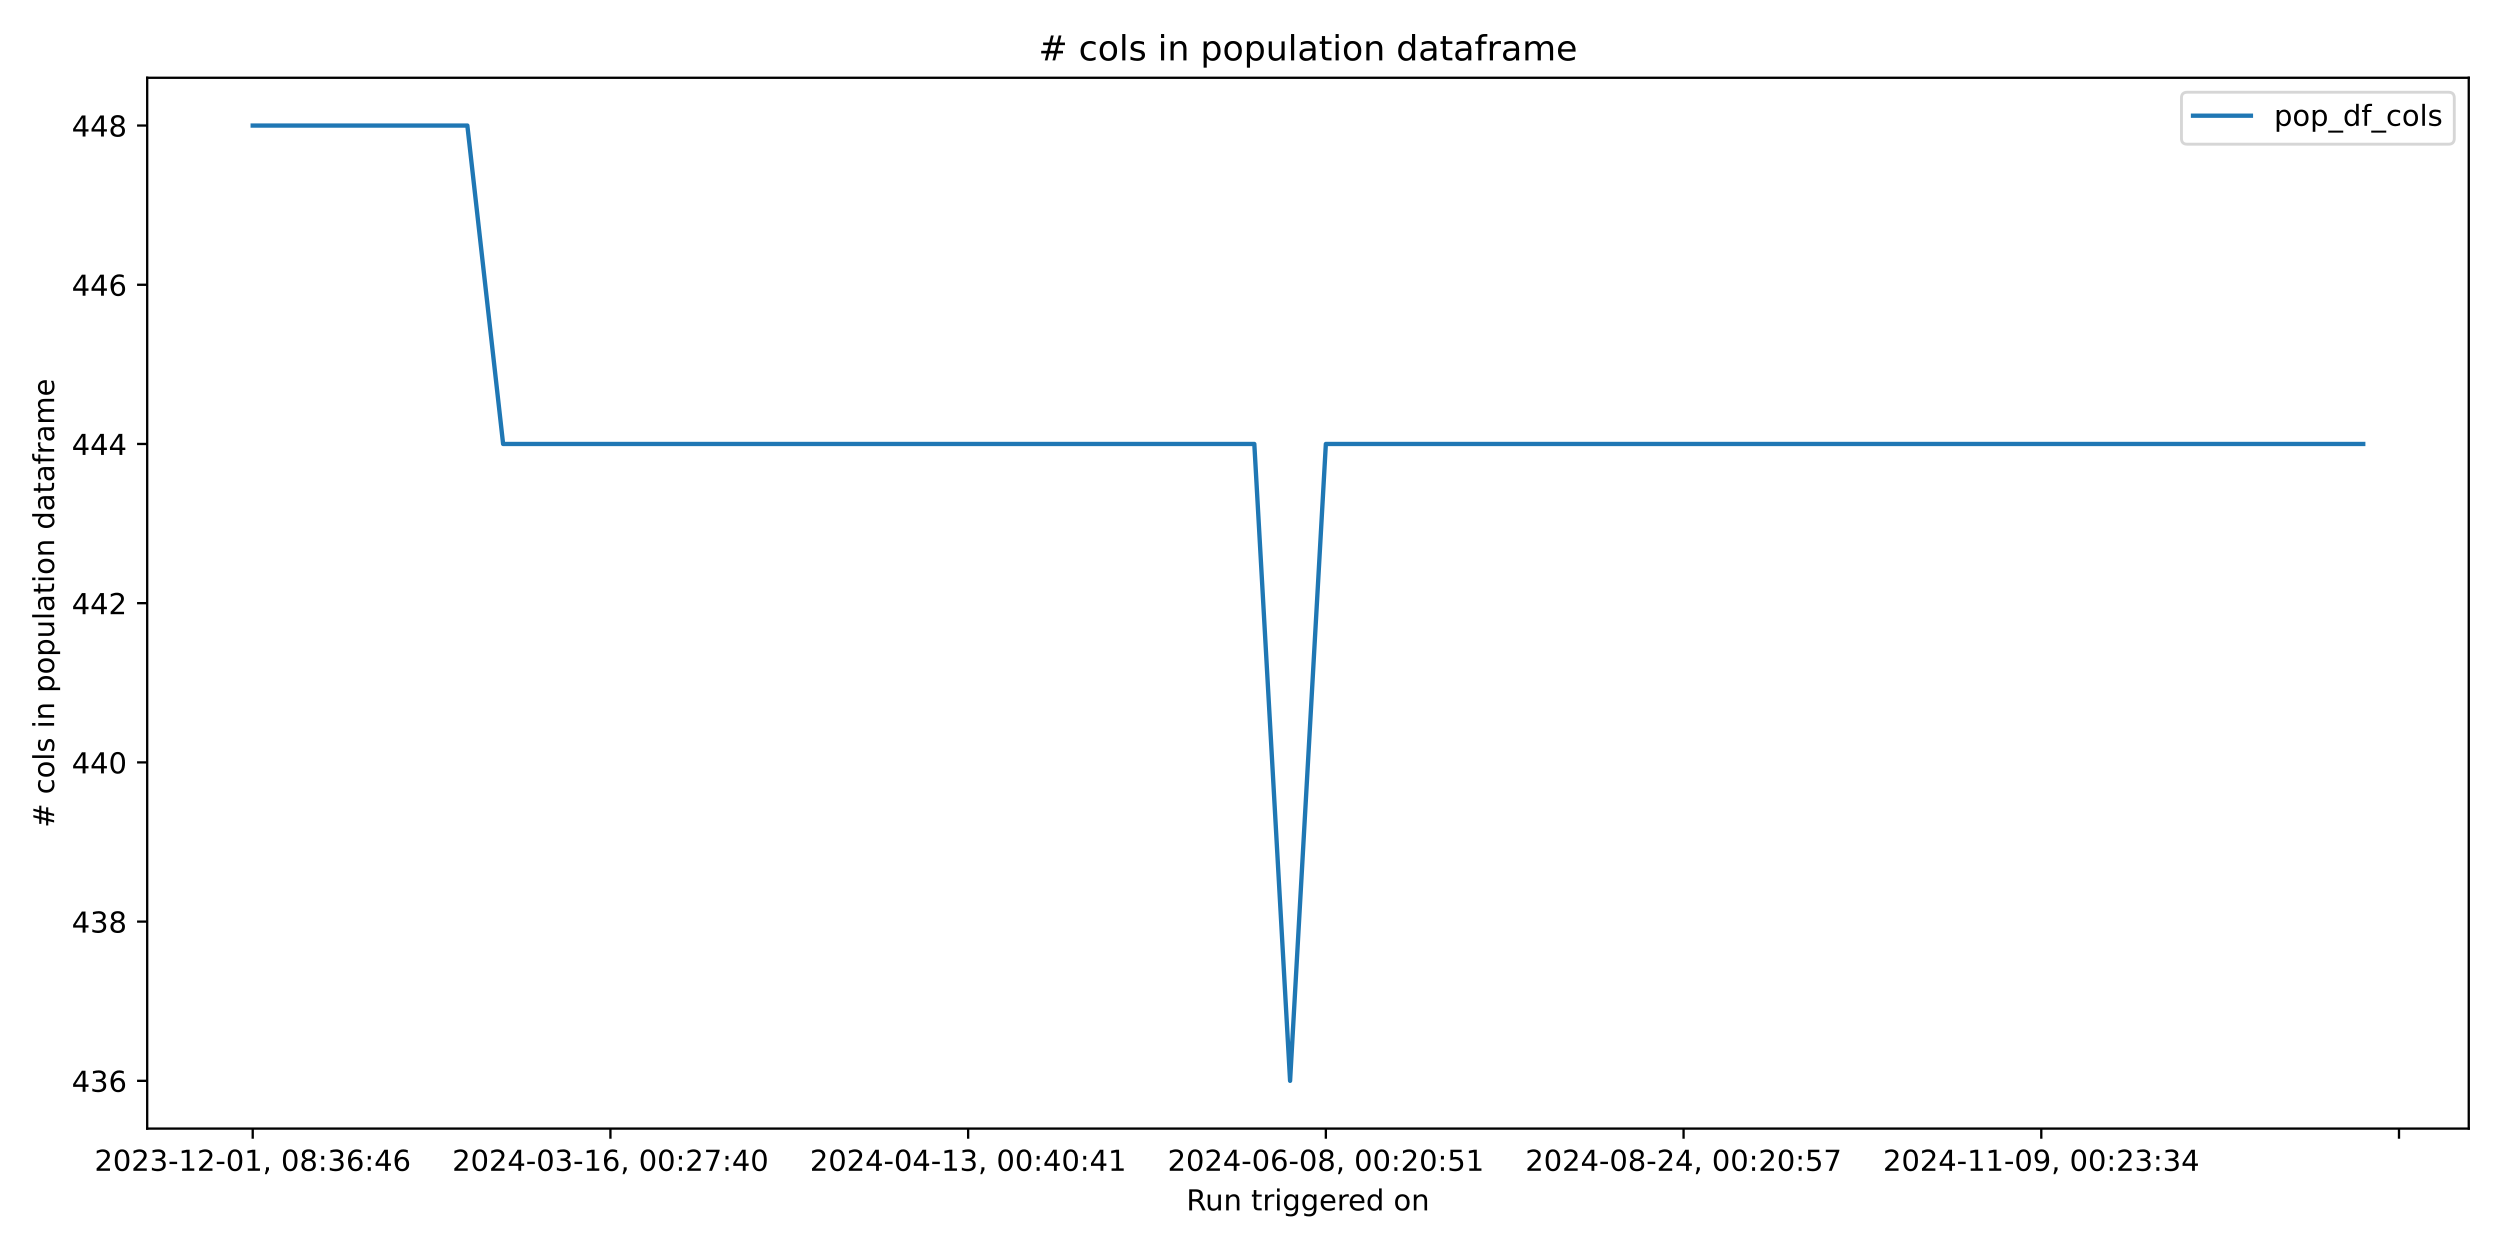
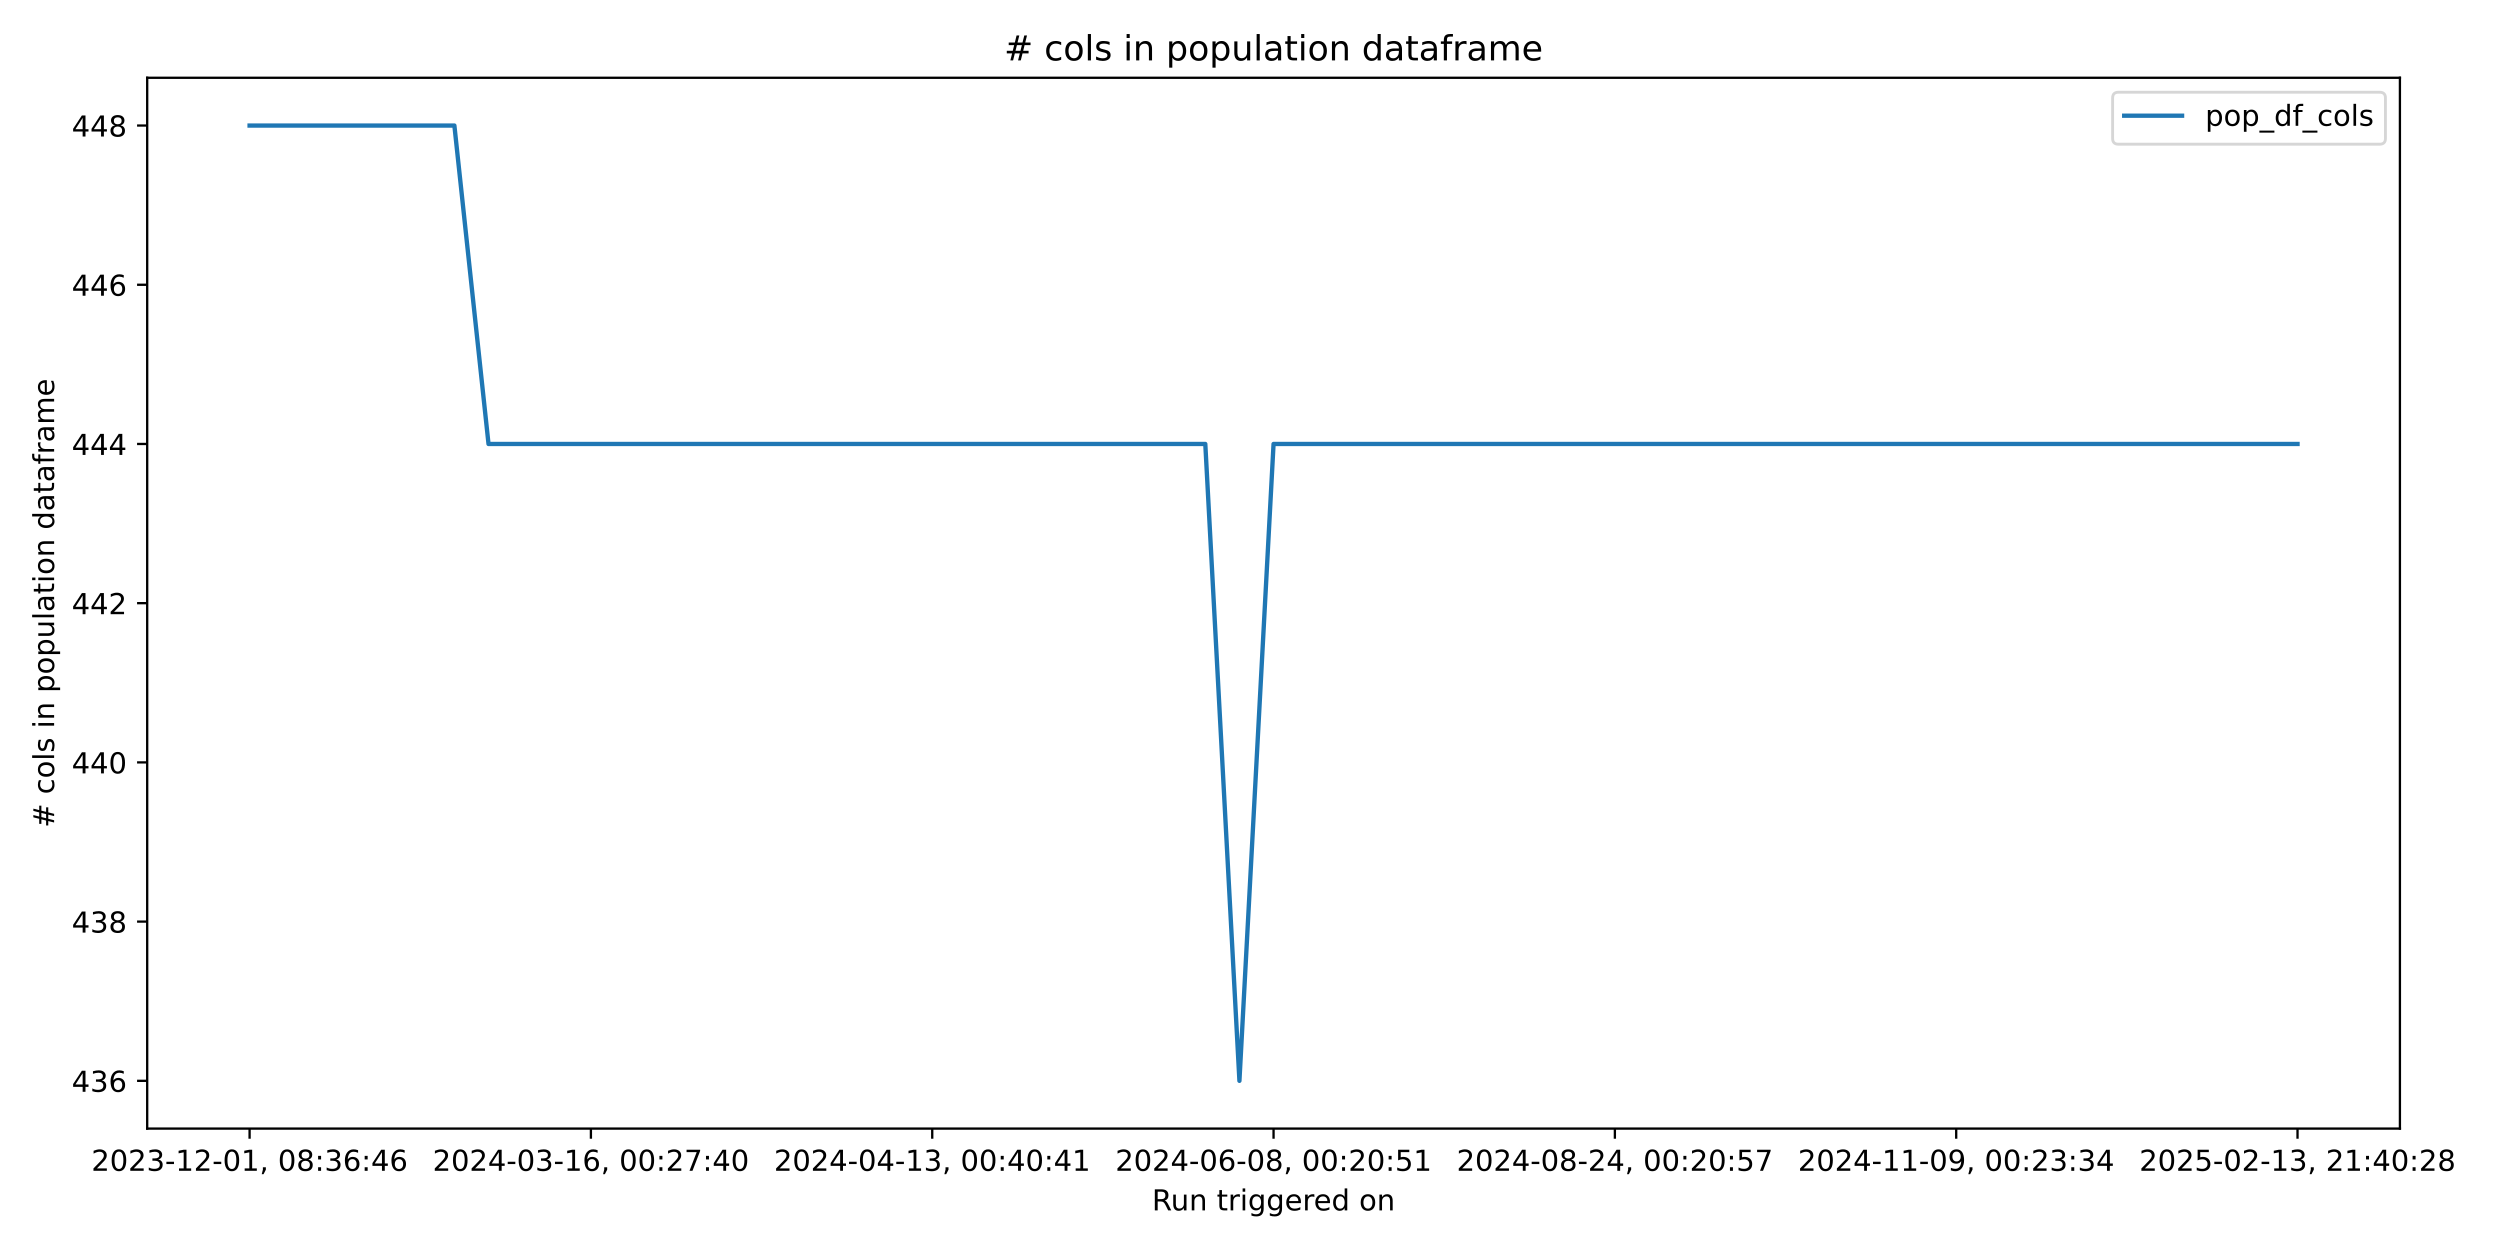
<svg xmlns="http://www.w3.org/2000/svg" xmlns:xlink="http://www.w3.org/1999/xlink" width="864pt" height="432pt" viewBox="0 0 864 432" version="1.1">
  <defs>
    <style type="text/css">*{stroke-linejoin: round; stroke-linecap: butt}</style>
  </defs>
  <g id="figure_1">
    <g id="patch_1">
      <path d="M 0 432  L 864 432  L 864 0  L 0 0  z " style="fill: #ffffff" />
    </g>
    <g id="axes_1">
      <g id="patch_2">
-         <path d="M 50.87 390.04  L 853.2 390.04  L 853.2 26.88  L 50.87 26.88  z " style="fill: #ffffff" />
+         <path d="M 50.87 390.04  L 829.411 390.04  L 829.411 26.88  L 50.87 26.88  z " style="fill: #ffffff" />
      </g>
      <g id="matplotlib.axis_1">
        <g id="xtick_1">
          <g id="line2d_1">
            <defs>
-               <path id="m4a72b9de7e" d="M 0 0  L 0 3.5  " style="stroke: #000000; stroke-width: 0.8" />
+               <path id="m3a47247a5e" d="M 0 0  L 0 3.5  " style="stroke: #000000; stroke-width: 0.8" />
            </defs>
            <g>
-               <use xlink:href="#m4a72b9de7e" x="87.34" y="390.04" style="stroke: #000000; stroke-width: 0.8" />
+               <use xlink:href="#m3a47247a5e" x="86.258" y="390.04" style="stroke: #000000; stroke-width: 0.8" />
            </g>
          </g>
          <g id="text_1">
-             <g transform="translate(32.64736 404.6384) scale(0.1 -0.1)">
+             <g transform="translate(31.56606 404.6384) scale(0.1 -0.1)">
              <defs>
                <path id="DejaVuSans-32" d="M 1228 531  L 3431 531  L 3431 0  L 469 0  L 469 531  Q 828 903 1448 1529  Q 2069 2156 2228 2338  Q 2531 2678 2651 2914  Q 2772 3150 2772 3378  Q 2772 3750 2511 3984  Q 2250 4219 1831 4219  Q 1534 4219 1204 4116  Q 875 4013 500 3803  L 500 4441  Q 881 4594 1212 4672  Q 1544 4750 1819 4750  Q 2544 4750 2975 4387  Q 3406 4025 3406 3419  Q 3406 3131 3298 2873  Q 3191 2616 2906 2266  Q 2828 2175 2409 1742  Q 1991 1309 1228 531  z " transform="scale(0.015625)" />
                <path id="DejaVuSans-30" d="M 2034 4250  Q 1547 4250 1301 3770  Q 1056 3291 1056 2328  Q 1056 1369 1301 889  Q 1547 409 2034 409  Q 2525 409 2770 889  Q 3016 1369 3016 2328  Q 3016 3291 2770 3770  Q 2525 4250 2034 4250  z M 2034 4750  Q 2819 4750 3233 4129  Q 3647 3509 3647 2328  Q 3647 1150 3233 529  Q 2819 -91 2034 -91  Q 1250 -91 836 529  Q 422 1150 422 2328  Q 422 3509 836 4129  Q 1250 4750 2034 4750  z " transform="scale(0.015625)" />
                <path id="DejaVuSans-33" d="M 2597 2516  Q 3050 2419 3304 2112  Q 3559 1806 3559 1356  Q 3559 666 3084 287  Q 2609 -91 1734 -91  Q 1441 -91 1130 -33  Q 819 25 488 141  L 488 750  Q 750 597 1062 519  Q 1375 441 1716 441  Q 2309 441 2620 675  Q 2931 909 2931 1356  Q 2931 1769 2642 2001  Q 2353 2234 1838 2234  L 1294 2234  L 1294 2753  L 1863 2753  Q 2328 2753 2575 2939  Q 2822 3125 2822 3475  Q 2822 3834 2567 4026  Q 2313 4219 1838 4219  Q 1578 4219 1281 4162  Q 984 4106 628 3988  L 628 4550  Q 988 4650 1302 4700  Q 1616 4750 1894 4750  Q 2613 4750 3031 4423  Q 3450 4097 3450 3541  Q 3450 3153 3228 2886  Q 3006 2619 2597 2516  z " transform="scale(0.015625)" />
                <path id="DejaVuSans-2d" d="M 313 2009  L 1997 2009  L 1997 1497  L 313 1497  L 313 2009  z " transform="scale(0.015625)" />
                <path id="DejaVuSans-31" d="M 794 531  L 1825 531  L 1825 4091  L 703 3866  L 703 4441  L 1819 4666  L 2450 4666  L 2450 531  L 3481 531  L 3481 0  L 794 0  L 794 531  z " transform="scale(0.015625)" />
                <path id="DejaVuSans-2c" d="M 750 794  L 1409 794  L 1409 256  L 897 -744  L 494 -744  L 750 256  L 750 794  z " transform="scale(0.015625)" />
                <path id="DejaVuSans-20" transform="scale(0.015625)" />
                <path id="DejaVuSans-38" d="M 2034 2216  Q 1584 2216 1326 1975  Q 1069 1734 1069 1313  Q 1069 891 1326 650  Q 1584 409 2034 409  Q 2484 409 2743 651  Q 3003 894 3003 1313  Q 3003 1734 2745 1975  Q 2488 2216 2034 2216  z M 1403 2484  Q 997 2584 770 2862  Q 544 3141 544 3541  Q 544 4100 942 4425  Q 1341 4750 2034 4750  Q 2731 4750 3128 4425  Q 3525 4100 3525 3541  Q 3525 3141 3298 2862  Q 3072 2584 2669 2484  Q 3125 2378 3379 2068  Q 3634 1759 3634 1313  Q 3634 634 3220 271  Q 2806 -91 2034 -91  Q 1263 -91 848 271  Q 434 634 434 1313  Q 434 1759 690 2068  Q 947 2378 1403 2484  z M 1172 3481  Q 1172 3119 1398 2916  Q 1625 2713 2034 2713  Q 2441 2713 2670 2916  Q 2900 3119 2900 3481  Q 2900 3844 2670 4047  Q 2441 4250 2034 4250  Q 1625 4250 1398 4047  Q 1172 3844 1172 3481  z " transform="scale(0.015625)" />
                <path id="DejaVuSans-3a" d="M 750 794  L 1409 794  L 1409 0  L 750 0  L 750 794  z M 750 3309  L 1409 3309  L 1409 2516  L 750 2516  L 750 3309  z " transform="scale(0.015625)" />
                <path id="DejaVuSans-36" d="M 2113 2584  Q 1688 2584 1439 2293  Q 1191 2003 1191 1497  Q 1191 994 1439 701  Q 1688 409 2113 409  Q 2538 409 2786 701  Q 3034 994 3034 1497  Q 3034 2003 2786 2293  Q 2538 2584 2113 2584  z M 3366 4563  L 3366 3988  Q 3128 4100 2886 4159  Q 2644 4219 2406 4219  Q 1781 4219 1451 3797  Q 1122 3375 1075 2522  Q 1259 2794 1537 2939  Q 1816 3084 2150 3084  Q 2853 3084 3261 2657  Q 3669 2231 3669 1497  Q 3669 778 3244 343  Q 2819 -91 2113 -91  Q 1303 -91 875 529  Q 447 1150 447 2328  Q 447 3434 972 4092  Q 1497 4750 2381 4750  Q 2619 4750 2861 4703  Q 3103 4656 3366 4563  z " transform="scale(0.015625)" />
                <path id="DejaVuSans-34" d="M 2419 4116  L 825 1625  L 2419 1625  L 2419 4116  z M 2253 4666  L 3047 4666  L 3047 1625  L 3713 1625  L 3713 1100  L 3047 1100  L 3047 0  L 2419 0  L 2419 1100  L 313 1100  L 313 1709  L 2253 4666  z " transform="scale(0.015625)" />
              </defs>
              <use xlink:href="#DejaVuSans-32" />
              <use xlink:href="#DejaVuSans-30" transform="translate(63.62305 0)" />
              <use xlink:href="#DejaVuSans-32" transform="translate(127.2461 0)" />
              <use xlink:href="#DejaVuSans-33" transform="translate(190.8691 0)" />
              <use xlink:href="#DejaVuSans-2d" transform="translate(254.4922 0)" />
              <use xlink:href="#DejaVuSans-31" transform="translate(290.5762 0)" />
              <use xlink:href="#DejaVuSans-32" transform="translate(354.1992 0)" />
              <use xlink:href="#DejaVuSans-2d" transform="translate(417.8223 0)" />
              <use xlink:href="#DejaVuSans-30" transform="translate(453.9062 0)" />
              <use xlink:href="#DejaVuSans-31" transform="translate(517.5293 0)" />
              <use xlink:href="#DejaVuSans-2c" transform="translate(581.1523 0)" />
              <use xlink:href="#DejaVuSans-20" transform="translate(612.9395 0)" />
              <use xlink:href="#DejaVuSans-30" transform="translate(644.7266 0)" />
              <use xlink:href="#DejaVuSans-38" transform="translate(708.3496 0)" />
              <use xlink:href="#DejaVuSans-3a" transform="translate(771.9727 0)" />
              <use xlink:href="#DejaVuSans-33" transform="translate(805.6641 0)" />
              <use xlink:href="#DejaVuSans-36" transform="translate(869.2871 0)" />
              <use xlink:href="#DejaVuSans-3a" transform="translate(932.9102 0)" />
              <use xlink:href="#DejaVuSans-34" transform="translate(966.6016 0)" />
              <use xlink:href="#DejaVuSans-36" transform="translate(1030.225 0)" />
            </g>
          </g>
        </g>
        <g id="xtick_2">
          <g id="line2d_2">
            <g>
-               <use xlink:href="#m4a72b9de7e" x="210.965" y="390.04" style="stroke: #000000; stroke-width: 0.8" />
+               <use xlink:href="#m3a47247a5e" x="204.219" y="390.04" style="stroke: #000000; stroke-width: 0.8" />
            </g>
          </g>
          <g id="text_2">
-             <g transform="translate(156.2729 404.6384) scale(0.1 -0.1)">
+             <g transform="translate(149.5269 404.6384) scale(0.1 -0.1)">
              <defs>
                <path id="DejaVuSans-37" d="M 525 4666  L 3525 4666  L 3525 4397  L 1831 0  L 1172 0  L 2766 4134  L 525 4134  L 525 4666  z " transform="scale(0.015625)" />
              </defs>
              <use xlink:href="#DejaVuSans-32" />
              <use xlink:href="#DejaVuSans-30" transform="translate(63.62305 0)" />
              <use xlink:href="#DejaVuSans-32" transform="translate(127.2461 0)" />
              <use xlink:href="#DejaVuSans-34" transform="translate(190.8691 0)" />
              <use xlink:href="#DejaVuSans-2d" transform="translate(254.4922 0)" />
              <use xlink:href="#DejaVuSans-30" transform="translate(290.5762 0)" />
              <use xlink:href="#DejaVuSans-33" transform="translate(354.1992 0)" />
              <use xlink:href="#DejaVuSans-2d" transform="translate(417.8223 0)" />
              <use xlink:href="#DejaVuSans-31" transform="translate(453.9062 0)" />
              <use xlink:href="#DejaVuSans-36" transform="translate(517.5293 0)" />
              <use xlink:href="#DejaVuSans-2c" transform="translate(581.1523 0)" />
              <use xlink:href="#DejaVuSans-20" transform="translate(612.9395 0)" />
              <use xlink:href="#DejaVuSans-30" transform="translate(644.7266 0)" />
              <use xlink:href="#DejaVuSans-30" transform="translate(708.3496 0)" />
              <use xlink:href="#DejaVuSans-3a" transform="translate(771.9727 0)" />
              <use xlink:href="#DejaVuSans-32" transform="translate(805.6641 0)" />
              <use xlink:href="#DejaVuSans-37" transform="translate(869.2871 0)" />
              <use xlink:href="#DejaVuSans-3a" transform="translate(932.9102 0)" />
              <use xlink:href="#DejaVuSans-34" transform="translate(966.6016 0)" />
              <use xlink:href="#DejaVuSans-30" transform="translate(1030.225 0)" />
            </g>
          </g>
        </g>
        <g id="xtick_3">
          <g id="line2d_3">
            <g>
-               <use xlink:href="#m4a72b9de7e" x="334.591" y="390.04" style="stroke: #000000; stroke-width: 0.8" />
+               <use xlink:href="#m3a47247a5e" x="322.18" y="390.04" style="stroke: #000000; stroke-width: 0.8" />
            </g>
          </g>
          <g id="text_3">
-             <g transform="translate(279.8985 404.6384) scale(0.1 -0.1)">
+             <g transform="translate(267.4877 404.6384) scale(0.1 -0.1)">
              <use xlink:href="#DejaVuSans-32" />
              <use xlink:href="#DejaVuSans-30" transform="translate(63.62305 0)" />
              <use xlink:href="#DejaVuSans-32" transform="translate(127.2461 0)" />
              <use xlink:href="#DejaVuSans-34" transform="translate(190.8691 0)" />
              <use xlink:href="#DejaVuSans-2d" transform="translate(254.4922 0)" />
              <use xlink:href="#DejaVuSans-30" transform="translate(290.5762 0)" />
              <use xlink:href="#DejaVuSans-34" transform="translate(354.1992 0)" />
              <use xlink:href="#DejaVuSans-2d" transform="translate(417.8223 0)" />
              <use xlink:href="#DejaVuSans-31" transform="translate(453.9062 0)" />
              <use xlink:href="#DejaVuSans-33" transform="translate(517.5293 0)" />
              <use xlink:href="#DejaVuSans-2c" transform="translate(581.1523 0)" />
              <use xlink:href="#DejaVuSans-20" transform="translate(612.9395 0)" />
              <use xlink:href="#DejaVuSans-30" transform="translate(644.7266 0)" />
              <use xlink:href="#DejaVuSans-30" transform="translate(708.3496 0)" />
              <use xlink:href="#DejaVuSans-3a" transform="translate(771.9727 0)" />
              <use xlink:href="#DejaVuSans-34" transform="translate(805.6641 0)" />
              <use xlink:href="#DejaVuSans-30" transform="translate(869.2871 0)" />
              <use xlink:href="#DejaVuSans-3a" transform="translate(932.9102 0)" />
              <use xlink:href="#DejaVuSans-34" transform="translate(966.6016 0)" />
              <use xlink:href="#DejaVuSans-31" transform="translate(1030.225 0)" />
            </g>
          </g>
        </g>
        <g id="xtick_4">
          <g id="line2d_4">
            <g>
-               <use xlink:href="#m4a72b9de7e" x="458.216" y="390.04" style="stroke: #000000; stroke-width: 0.8" />
+               <use xlink:href="#m3a47247a5e" x="440.141" y="390.04" style="stroke: #000000; stroke-width: 0.8" />
            </g>
          </g>
          <g id="text_4">
-             <g transform="translate(403.5241 404.6384) scale(0.1 -0.1)">
+             <g transform="translate(385.4485 404.6384) scale(0.1 -0.1)">
              <defs>
                <path id="DejaVuSans-35" d="M 691 4666  L 3169 4666  L 3169 4134  L 1269 4134  L 1269 2991  Q 1406 3038 1543 3061  Q 1681 3084 1819 3084  Q 2600 3084 3056 2656  Q 3513 2228 3513 1497  Q 3513 744 3044 326  Q 2575 -91 1722 -91  Q 1428 -91 1123 -41  Q 819 9 494 109  L 494 744  Q 775 591 1075 516  Q 1375 441 1709 441  Q 2250 441 2565 725  Q 2881 1009 2881 1497  Q 2881 1984 2565 2268  Q 2250 2553 1709 2553  Q 1456 2553 1204 2497  Q 953 2441 691 2322  L 691 4666  z " transform="scale(0.015625)" />
              </defs>
              <use xlink:href="#DejaVuSans-32" />
              <use xlink:href="#DejaVuSans-30" transform="translate(63.62305 0)" />
              <use xlink:href="#DejaVuSans-32" transform="translate(127.2461 0)" />
              <use xlink:href="#DejaVuSans-34" transform="translate(190.8691 0)" />
              <use xlink:href="#DejaVuSans-2d" transform="translate(254.4922 0)" />
              <use xlink:href="#DejaVuSans-30" transform="translate(290.5762 0)" />
              <use xlink:href="#DejaVuSans-36" transform="translate(354.1992 0)" />
              <use xlink:href="#DejaVuSans-2d" transform="translate(417.8223 0)" />
              <use xlink:href="#DejaVuSans-30" transform="translate(453.9062 0)" />
              <use xlink:href="#DejaVuSans-38" transform="translate(517.5293 0)" />
              <use xlink:href="#DejaVuSans-2c" transform="translate(581.1523 0)" />
              <use xlink:href="#DejaVuSans-20" transform="translate(612.9395 0)" />
              <use xlink:href="#DejaVuSans-30" transform="translate(644.7266 0)" />
              <use xlink:href="#DejaVuSans-30" transform="translate(708.3496 0)" />
              <use xlink:href="#DejaVuSans-3a" transform="translate(771.9727 0)" />
              <use xlink:href="#DejaVuSans-32" transform="translate(805.6641 0)" />
              <use xlink:href="#DejaVuSans-30" transform="translate(869.2871 0)" />
              <use xlink:href="#DejaVuSans-3a" transform="translate(932.9102 0)" />
              <use xlink:href="#DejaVuSans-35" transform="translate(966.6016 0)" />
              <use xlink:href="#DejaVuSans-31" transform="translate(1030.225 0)" />
            </g>
          </g>
        </g>
        <g id="xtick_5">
          <g id="line2d_5">
            <g>
-               <use xlink:href="#m4a72b9de7e" x="581.842" y="390.04" style="stroke: #000000; stroke-width: 0.8" />
+               <use xlink:href="#m3a47247a5e" x="558.101" y="390.04" style="stroke: #000000; stroke-width: 0.8" />
            </g>
          </g>
          <g id="text_5">
-             <g transform="translate(527.1497 404.6384) scale(0.1 -0.1)">
+             <g transform="translate(503.4093 404.6384) scale(0.1 -0.1)">
              <use xlink:href="#DejaVuSans-32" />
              <use xlink:href="#DejaVuSans-30" transform="translate(63.62305 0)" />
              <use xlink:href="#DejaVuSans-32" transform="translate(127.2461 0)" />
              <use xlink:href="#DejaVuSans-34" transform="translate(190.8691 0)" />
              <use xlink:href="#DejaVuSans-2d" transform="translate(254.4922 0)" />
              <use xlink:href="#DejaVuSans-30" transform="translate(290.5762 0)" />
              <use xlink:href="#DejaVuSans-38" transform="translate(354.1992 0)" />
              <use xlink:href="#DejaVuSans-2d" transform="translate(417.8223 0)" />
              <use xlink:href="#DejaVuSans-32" transform="translate(453.9062 0)" />
              <use xlink:href="#DejaVuSans-34" transform="translate(517.5293 0)" />
              <use xlink:href="#DejaVuSans-2c" transform="translate(581.1523 0)" />
              <use xlink:href="#DejaVuSans-20" transform="translate(612.9395 0)" />
              <use xlink:href="#DejaVuSans-30" transform="translate(644.7266 0)" />
              <use xlink:href="#DejaVuSans-30" transform="translate(708.3496 0)" />
              <use xlink:href="#DejaVuSans-3a" transform="translate(771.9727 0)" />
              <use xlink:href="#DejaVuSans-32" transform="translate(805.6641 0)" />
              <use xlink:href="#DejaVuSans-30" transform="translate(869.2871 0)" />
              <use xlink:href="#DejaVuSans-3a" transform="translate(932.9102 0)" />
              <use xlink:href="#DejaVuSans-35" transform="translate(966.6016 0)" />
              <use xlink:href="#DejaVuSans-37" transform="translate(1030.225 0)" />
            </g>
          </g>
        </g>
        <g id="xtick_6">
          <g id="line2d_6">
            <g>
-               <use xlink:href="#m4a72b9de7e" x="705.467" y="390.04" style="stroke: #000000; stroke-width: 0.8" />
+               <use xlink:href="#m3a47247a5e" x="676.062" y="390.04" style="stroke: #000000; stroke-width: 0.8" />
            </g>
          </g>
          <g id="text_6">
-             <g transform="translate(650.7752 404.6384) scale(0.1 -0.1)">
+             <g transform="translate(621.3701 404.6384) scale(0.1 -0.1)">
              <defs>
                <path id="DejaVuSans-39" d="M 703 97  L 703 672  Q 941 559 1184 500  Q 1428 441 1663 441  Q 2288 441 2617 861  Q 2947 1281 2994 2138  Q 2813 1869 2534 1725  Q 2256 1581 1919 1581  Q 1219 1581 811 2004  Q 403 2428 403 3163  Q 403 3881 828 4315  Q 1253 4750 1959 4750  Q 2769 4750 3195 4129  Q 3622 3509 3622 2328  Q 3622 1225 3098 567  Q 2575 -91 1691 -91  Q 1453 -91 1209 -44  Q 966 3 703 97  z M 1959 2075  Q 2384 2075 2632 2365  Q 2881 2656 2881 3163  Q 2881 3666 2632 3958  Q 2384 4250 1959 4250  Q 1534 4250 1286 3958  Q 1038 3666 1038 3163  Q 1038 2656 1286 2365  Q 1534 2075 1959 2075  z " transform="scale(0.015625)" />
              </defs>
              <use xlink:href="#DejaVuSans-32" />
              <use xlink:href="#DejaVuSans-30" transform="translate(63.62305 0)" />
              <use xlink:href="#DejaVuSans-32" transform="translate(127.2461 0)" />
              <use xlink:href="#DejaVuSans-34" transform="translate(190.8691 0)" />
              <use xlink:href="#DejaVuSans-2d" transform="translate(254.4922 0)" />
              <use xlink:href="#DejaVuSans-31" transform="translate(290.5762 0)" />
              <use xlink:href="#DejaVuSans-31" transform="translate(354.1992 0)" />
              <use xlink:href="#DejaVuSans-2d" transform="translate(417.8223 0)" />
              <use xlink:href="#DejaVuSans-30" transform="translate(453.9062 0)" />
              <use xlink:href="#DejaVuSans-39" transform="translate(517.5293 0)" />
              <use xlink:href="#DejaVuSans-2c" transform="translate(581.1523 0)" />
              <use xlink:href="#DejaVuSans-20" transform="translate(612.9395 0)" />
              <use xlink:href="#DejaVuSans-30" transform="translate(644.7266 0)" />
              <use xlink:href="#DejaVuSans-30" transform="translate(708.3496 0)" />
              <use xlink:href="#DejaVuSans-3a" transform="translate(771.9727 0)" />
              <use xlink:href="#DejaVuSans-32" transform="translate(805.6641 0)" />
              <use xlink:href="#DejaVuSans-33" transform="translate(869.2871 0)" />
              <use xlink:href="#DejaVuSans-3a" transform="translate(932.9102 0)" />
              <use xlink:href="#DejaVuSans-33" transform="translate(966.6016 0)" />
              <use xlink:href="#DejaVuSans-34" transform="translate(1030.225 0)" />
            </g>
          </g>
        </g>
        <g id="xtick_7">
          <g id="line2d_7">
            <g>
-               <use xlink:href="#m4a72b9de7e" x="829.093" y="390.04" style="stroke: #000000; stroke-width: 0.8" />
-             </g>
-           </g>
-         </g>
-         <g id="text_7">
-           <g transform="translate(410.0186 418.3166) scale(0.1 -0.1)">
+               <use xlink:href="#m3a47247a5e" x="794.023" y="390.04" style="stroke: #000000; stroke-width: 0.8" />
+             </g>
+           </g>
+           <g id="text_7">
+             <g transform="translate(739.3309 404.6384) scale(0.1 -0.1)">
+               <use xlink:href="#DejaVuSans-32" />
+               <use xlink:href="#DejaVuSans-30" transform="translate(63.62305 0)" />
+               <use xlink:href="#DejaVuSans-32" transform="translate(127.2461 0)" />
+               <use xlink:href="#DejaVuSans-35" transform="translate(190.8691 0)" />
+               <use xlink:href="#DejaVuSans-2d" transform="translate(254.4922 0)" />
+               <use xlink:href="#DejaVuSans-30" transform="translate(290.5762 0)" />
+               <use xlink:href="#DejaVuSans-32" transform="translate(354.1992 0)" />
+               <use xlink:href="#DejaVuSans-2d" transform="translate(417.8223 0)" />
+               <use xlink:href="#DejaVuSans-31" transform="translate(453.9062 0)" />
+               <use xlink:href="#DejaVuSans-33" transform="translate(517.5293 0)" />
+               <use xlink:href="#DejaVuSans-2c" transform="translate(581.1523 0)" />
+               <use xlink:href="#DejaVuSans-20" transform="translate(612.9395 0)" />
+               <use xlink:href="#DejaVuSans-32" transform="translate(644.7266 0)" />
+               <use xlink:href="#DejaVuSans-31" transform="translate(708.3496 0)" />
+               <use xlink:href="#DejaVuSans-3a" transform="translate(771.9727 0)" />
+               <use xlink:href="#DejaVuSans-34" transform="translate(805.6641 0)" />
+               <use xlink:href="#DejaVuSans-30" transform="translate(869.2871 0)" />
+               <use xlink:href="#DejaVuSans-3a" transform="translate(932.9102 0)" />
+               <use xlink:href="#DejaVuSans-32" transform="translate(966.6016 0)" />
+               <use xlink:href="#DejaVuSans-38" transform="translate(1030.225 0)" />
+             </g>
+           </g>
+         </g>
+         <g id="text_8">
+           <g transform="translate(398.1243 418.3166) scale(0.1 -0.1)">
            <defs>
              <path id="DejaVuSans-52" d="M 2841 2188  Q 3044 2119 3236 1894  Q 3428 1669 3622 1275  L 4263 0  L 3584 0  L 2988 1197  Q 2756 1666 2539 1819  Q 2322 1972 1947 1972  L 1259 1972  L 1259 0  L 628 0  L 628 4666  L 2053 4666  Q 2853 4666 3247 4331  Q 3641 3997 3641 3322  Q 3641 2881 3436 2590  Q 3231 2300 2841 2188  z M 1259 4147  L 1259 2491  L 2053 2491  Q 2509 2491 2742 2702  Q 2975 2913 2975 3322  Q 2975 3731 2742 3939  Q 2509 4147 2053 4147  L 1259 4147  z " transform="scale(0.015625)" />
              <path id="DejaVuSans-75" d="M 544 1381  L 544 3500  L 1119 3500  L 1119 1403  Q 1119 906 1312 657  Q 1506 409 1894 409  Q 2359 409 2629 706  Q 2900 1003 2900 1516  L 2900 3500  L 3475 3500  L 3475 0  L 2900 0  L 2900 538  Q 2691 219 2414 64  Q 2138 -91 1772 -91  Q 1169 -91 856 284  Q 544 659 544 1381  z M 1991 3584  L 1991 3584  z " transform="scale(0.015625)" />
              <path id="DejaVuSans-6e" d="M 3513 2113  L 3513 0  L 2938 0  L 2938 2094  Q 2938 2591 2744 2837  Q 2550 3084 2163 3084  Q 1697 3084 1428 2787  Q 1159 2491 1159 1978  L 1159 0  L 581 0  L 581 3500  L 1159 3500  L 1159 2956  Q 1366 3272 1645 3428  Q 1925 3584 2291 3584  Q 2894 3584 3203 3211  Q 3513 2838 3513 2113  z " transform="scale(0.015625)" />
              <path id="DejaVuSans-74" d="M 1172 4494  L 1172 3500  L 2356 3500  L 2356 3053  L 1172 3053  L 1172 1153  Q 1172 725 1289 603  Q 1406 481 1766 481  L 2356 481  L 2356 0  L 1766 0  Q 1100 0 847 248  Q 594 497 594 1153  L 594 3053  L 172 3053  L 172 3500  L 594 3500  L 594 4494  L 1172 4494  z " transform="scale(0.015625)" />
              <path id="DejaVuSans-72" d="M 2631 2963  Q 2534 3019 2420 3045  Q 2306 3072 2169 3072  Q 1681 3072 1420 2755  Q 1159 2438 1159 1844  L 1159 0  L 581 0  L 581 3500  L 1159 3500  L 1159 2956  Q 1341 3275 1631 3429  Q 1922 3584 2338 3584  Q 2397 3584 2469 3576  Q 2541 3569 2628 3553  L 2631 2963  z " transform="scale(0.015625)" />
              <path id="DejaVuSans-69" d="M 603 3500  L 1178 3500  L 1178 0  L 603 0  L 603 3500  z M 603 4863  L 1178 4863  L 1178 4134  L 603 4134  L 603 4863  z " transform="scale(0.015625)" />
              <path id="DejaVuSans-67" d="M 2906 1791  Q 2906 2416 2648 2759  Q 2391 3103 1925 3103  Q 1463 3103 1205 2759  Q 947 2416 947 1791  Q 947 1169 1205 825  Q 1463 481 1925 481  Q 2391 481 2648 825  Q 2906 1169 2906 1791  z M 3481 434  Q 3481 -459 3084 -895  Q 2688 -1331 1869 -1331  Q 1566 -1331 1297 -1286  Q 1028 -1241 775 -1147  L 775 -588  Q 1028 -725 1275 -790  Q 1522 -856 1778 -856  Q 2344 -856 2625 -561  Q 2906 -266 2906 331  L 2906 616  Q 2728 306 2450 153  Q 2172 0 1784 0  Q 1141 0 747 490  Q 353 981 353 1791  Q 353 2603 747 3093  Q 1141 3584 1784 3584  Q 2172 3584 2450 3431  Q 2728 3278 2906 2969  L 2906 3500  L 3481 3500  L 3481 434  z " transform="scale(0.015625)" />
              <path id="DejaVuSans-65" d="M 3597 1894  L 3597 1613  L 953 1613  Q 991 1019 1311 708  Q 1631 397 2203 397  Q 2534 397 2845 478  Q 3156 559 3463 722  L 3463 178  Q 3153 47 2828 -22  Q 2503 -91 2169 -91  Q 1331 -91 842 396  Q 353 884 353 1716  Q 353 2575 817 3079  Q 1281 3584 2069 3584  Q 2775 3584 3186 3129  Q 3597 2675 3597 1894  z M 3022 2063  Q 3016 2534 2758 2815  Q 2500 3097 2075 3097  Q 1594 3097 1305 2825  Q 1016 2553 972 2059  L 3022 2063  z " transform="scale(0.015625)" />
              <path id="DejaVuSans-64" d="M 2906 2969  L 2906 4863  L 3481 4863  L 3481 0  L 2906 0  L 2906 525  Q 2725 213 2448 61  Q 2172 -91 1784 -91  Q 1150 -91 751 415  Q 353 922 353 1747  Q 353 2572 751 3078  Q 1150 3584 1784 3584  Q 2172 3584 2448 3432  Q 2725 3281 2906 2969  z M 947 1747  Q 947 1113 1208 752  Q 1469 391 1925 391  Q 2381 391 2643 752  Q 2906 1113 2906 1747  Q 2906 2381 2643 2742  Q 2381 3103 1925 3103  Q 1469 3103 1208 2742  Q 947 2381 947 1747  z " transform="scale(0.015625)" />
              <path id="DejaVuSans-6f" d="M 1959 3097  Q 1497 3097 1228 2736  Q 959 2375 959 1747  Q 959 1119 1226 758  Q 1494 397 1959 397  Q 2419 397 2687 759  Q 2956 1122 2956 1747  Q 2956 2369 2687 2733  Q 2419 3097 1959 3097  z M 1959 3584  Q 2709 3584 3137 3096  Q 3566 2609 3566 1747  Q 3566 888 3137 398  Q 2709 -91 1959 -91  Q 1206 -91 779 398  Q 353 888 353 1747  Q 353 2609 779 3096  Q 1206 3584 1959 3584  z " transform="scale(0.015625)" />
            </defs>
            <use xlink:href="#DejaVuSans-52" />
            <use xlink:href="#DejaVuSans-75" transform="translate(64.98242 0)" />
            <use xlink:href="#DejaVuSans-6e" transform="translate(128.3613 0)" />
            <use xlink:href="#DejaVuSans-20" transform="translate(191.7402 0)" />
            <use xlink:href="#DejaVuSans-74" transform="translate(223.5273 0)" />
            <use xlink:href="#DejaVuSans-72" transform="translate(262.7363 0)" />
            <use xlink:href="#DejaVuSans-69" transform="translate(303.8496 0)" />
            <use xlink:href="#DejaVuSans-67" transform="translate(331.6328 0)" />
            <use xlink:href="#DejaVuSans-67" transform="translate(395.1094 0)" />
            <use xlink:href="#DejaVuSans-65" transform="translate(458.5859 0)" />
            <use xlink:href="#DejaVuSans-72" transform="translate(520.1094 0)" />
            <use xlink:href="#DejaVuSans-65" transform="translate(558.9727 0)" />
            <use xlink:href="#DejaVuSans-64" transform="translate(620.4961 0)" />
            <use xlink:href="#DejaVuSans-20" transform="translate(683.9727 0)" />
            <use xlink:href="#DejaVuSans-6f" transform="translate(715.7598 0)" />
            <use xlink:href="#DejaVuSans-6e" transform="translate(776.9414 0)" />
          </g>
        </g>
      </g>
      <g id="matplotlib.axis_2">
        <g id="ytick_1">
          <g id="line2d_8">
            <defs>
-               <path id="m9f2c10797b" d="M 0 0  L -3.5 0  " style="stroke: #000000; stroke-width: 0.8" />
+               <path id="me20aadb818" d="M 0 0  L -3.5 0  " style="stroke: #000000; stroke-width: 0.8" />
            </defs>
            <g>
-               <use xlink:href="#m9f2c10797b" x="50.87" y="373.533" style="stroke: #000000; stroke-width: 0.8" />
-             </g>
-           </g>
-           <g id="text_8">
+               <use xlink:href="#me20aadb818" x="50.87" y="373.533" style="stroke: #000000; stroke-width: 0.8" />
+             </g>
+           </g>
+           <g id="text_9">
            <g transform="translate(24.7825 377.3319) scale(0.1 -0.1)">
              <use xlink:href="#DejaVuSans-34" />
              <use xlink:href="#DejaVuSans-33" transform="translate(63.62305 0)" />
              <use xlink:href="#DejaVuSans-36" transform="translate(127.2461 0)" />
            </g>
          </g>
        </g>
        <g id="ytick_2">
          <g id="line2d_9">
            <g>
-               <use xlink:href="#m9f2c10797b" x="50.87" y="318.508" style="stroke: #000000; stroke-width: 0.8" />
-             </g>
-           </g>
-           <g id="text_9">
+               <use xlink:href="#me20aadb818" x="50.87" y="318.508" style="stroke: #000000; stroke-width: 0.8" />
+             </g>
+           </g>
+           <g id="text_10">
            <g transform="translate(24.7825 322.3077) scale(0.1 -0.1)">
              <use xlink:href="#DejaVuSans-34" />
              <use xlink:href="#DejaVuSans-33" transform="translate(63.62305 0)" />
              <use xlink:href="#DejaVuSans-38" transform="translate(127.2461 0)" />
            </g>
          </g>
        </g>
        <g id="ytick_3">
          <g id="line2d_10">
            <g>
-               <use xlink:href="#m9f2c10797b" x="50.87" y="263.484" style="stroke: #000000; stroke-width: 0.8" />
-             </g>
-           </g>
-           <g id="text_10">
+               <use xlink:href="#me20aadb818" x="50.87" y="263.484" style="stroke: #000000; stroke-width: 0.8" />
+             </g>
+           </g>
+           <g id="text_11">
            <g transform="translate(24.7825 267.2835) scale(0.1 -0.1)">
              <use xlink:href="#DejaVuSans-34" />
              <use xlink:href="#DejaVuSans-34" transform="translate(63.62305 0)" />
              <use xlink:href="#DejaVuSans-30" transform="translate(127.2461 0)" />
            </g>
          </g>
        </g>
        <g id="ytick_4">
          <g id="line2d_11">
            <g>
-               <use xlink:href="#m9f2c10797b" x="50.87" y="208.46" style="stroke: #000000; stroke-width: 0.8" />
-             </g>
-           </g>
-           <g id="text_11">
+               <use xlink:href="#me20aadb818" x="50.87" y="208.46" style="stroke: #000000; stroke-width: 0.8" />
+             </g>
+           </g>
+           <g id="text_12">
            <g transform="translate(24.7825 212.2592) scale(0.1 -0.1)">
              <use xlink:href="#DejaVuSans-34" />
              <use xlink:href="#DejaVuSans-34" transform="translate(63.62305 0)" />
              <use xlink:href="#DejaVuSans-32" transform="translate(127.2461 0)" />
            </g>
          </g>
        </g>
        <g id="ytick_5">
          <g id="line2d_12">
            <g>
-               <use xlink:href="#m9f2c10797b" x="50.87" y="153.436" style="stroke: #000000; stroke-width: 0.8" />
-             </g>
-           </g>
-           <g id="text_12">
+               <use xlink:href="#me20aadb818" x="50.87" y="153.436" style="stroke: #000000; stroke-width: 0.8" />
+             </g>
+           </g>
+           <g id="text_13">
            <g transform="translate(24.7825 157.235) scale(0.1 -0.1)">
              <use xlink:href="#DejaVuSans-34" />
              <use xlink:href="#DejaVuSans-34" transform="translate(63.62305 0)" />
              <use xlink:href="#DejaVuSans-34" transform="translate(127.2461 0)" />
            </g>
          </g>
        </g>
        <g id="ytick_6">
          <g id="line2d_13">
            <g>
-               <use xlink:href="#m9f2c10797b" x="50.87" y="98.412" style="stroke: #000000; stroke-width: 0.8" />
-             </g>
-           </g>
-           <g id="text_13">
+               <use xlink:href="#me20aadb818" x="50.87" y="98.412" style="stroke: #000000; stroke-width: 0.8" />
+             </g>
+           </g>
+           <g id="text_14">
            <g transform="translate(24.7825 102.2107) scale(0.1 -0.1)">
              <use xlink:href="#DejaVuSans-34" />
              <use xlink:href="#DejaVuSans-34" transform="translate(63.62305 0)" />
              <use xlink:href="#DejaVuSans-36" transform="translate(127.2461 0)" />
            </g>
          </g>
        </g>
        <g id="ytick_7">
          <g id="line2d_14">
            <g>
-               <use xlink:href="#m9f2c10797b" x="50.87" y="43.387" style="stroke: #000000; stroke-width: 0.8" />
-             </g>
-           </g>
-           <g id="text_14">
+               <use xlink:href="#me20aadb818" x="50.87" y="43.387" style="stroke: #000000; stroke-width: 0.8" />
+             </g>
+           </g>
+           <g id="text_15">
            <g transform="translate(24.7825 47.18649) scale(0.1 -0.1)">
              <use xlink:href="#DejaVuSans-34" />
              <use xlink:href="#DejaVuSans-34" transform="translate(63.62305 0)" />
              <use xlink:href="#DejaVuSans-38" transform="translate(127.2461 0)" />
            </g>
          </g>
        </g>
-         <g id="text_15">
+         <g id="text_16">
          <g transform="translate(18.70281 286.0623) rotate(-90) scale(0.1 -0.1)">
            <defs>
              <path id="DejaVuSans-23" d="M 3272 2816  L 2363 2816  L 2100 1772  L 3016 1772  L 3272 2816  z M 2803 4594  L 2478 3297  L 3391 3297  L 3719 4594  L 4219 4594  L 3897 3297  L 4872 3297  L 4872 2816  L 3775 2816  L 3519 1772  L 4513 1772  L 4513 1294  L 3397 1294  L 3072 0  L 2572 0  L 2894 1294  L 1978 1294  L 1656 0  L 1153 0  L 1478 1294  L 494 1294  L 494 1772  L 1594 1772  L 1856 2816  L 850 2816  L 850 3297  L 1978 3297  L 2297 4594  L 2803 4594  z " transform="scale(0.015625)" />
              <path id="DejaVuSans-63" d="M 3122 3366  L 3122 2828  Q 2878 2963 2633 3030  Q 2388 3097 2138 3097  Q 1578 3097 1268 2742  Q 959 2388 959 1747  Q 959 1106 1268 751  Q 1578 397 2138 397  Q 2388 397 2633 464  Q 2878 531 3122 666  L 3122 134  Q 2881 22 2623 -34  Q 2366 -91 2075 -91  Q 1284 -91 818 406  Q 353 903 353 1747  Q 353 2603 823 3093  Q 1294 3584 2113 3584  Q 2378 3584 2631 3529  Q 2884 3475 3122 3366  z " transform="scale(0.015625)" />
              <path id="DejaVuSans-6c" d="M 603 4863  L 1178 4863  L 1178 0  L 603 0  L 603 4863  z " transform="scale(0.015625)" />
              <path id="DejaVuSans-73" d="M 2834 3397  L 2834 2853  Q 2591 2978 2328 3040  Q 2066 3103 1784 3103  Q 1356 3103 1142 2972  Q 928 2841 928 2578  Q 928 2378 1081 2264  Q 1234 2150 1697 2047  L 1894 2003  Q 2506 1872 2764 1633  Q 3022 1394 3022 966  Q 3022 478 2636 193  Q 2250 -91 1575 -91  Q 1294 -91 989 -36  Q 684 19 347 128  L 347 722  Q 666 556 975 473  Q 1284 391 1588 391  Q 1994 391 2212 530  Q 2431 669 2431 922  Q 2431 1156 2273 1281  Q 2116 1406 1581 1522  L 1381 1569  Q 847 1681 609 1914  Q 372 2147 372 2553  Q 372 3047 722 3315  Q 1072 3584 1716 3584  Q 2034 3584 2315 3537  Q 2597 3491 2834 3397  z " transform="scale(0.015625)" />
              <path id="DejaVuSans-70" d="M 1159 525  L 1159 -1331  L 581 -1331  L 581 3500  L 1159 3500  L 1159 2969  Q 1341 3281 1617 3432  Q 1894 3584 2278 3584  Q 2916 3584 3314 3078  Q 3713 2572 3713 1747  Q 3713 922 3314 415  Q 2916 -91 2278 -91  Q 1894 -91 1617 61  Q 1341 213 1159 525  z M 3116 1747  Q 3116 2381 2855 2742  Q 2594 3103 2138 3103  Q 1681 3103 1420 2742  Q 1159 2381 1159 1747  Q 1159 1113 1420 752  Q 1681 391 2138 391  Q 2594 391 2855 752  Q 3116 1113 3116 1747  z " transform="scale(0.015625)" />
              <path id="DejaVuSans-61" d="M 2194 1759  Q 1497 1759 1228 1600  Q 959 1441 959 1056  Q 959 750 1161 570  Q 1363 391 1709 391  Q 2188 391 2477 730  Q 2766 1069 2766 1631  L 2766 1759  L 2194 1759  z M 3341 1997  L 3341 0  L 2766 0  L 2766 531  Q 2569 213 2275 61  Q 1981 -91 1556 -91  Q 1019 -91 701 211  Q 384 513 384 1019  Q 384 1609 779 1909  Q 1175 2209 1959 2209  L 2766 2209  L 2766 2266  Q 2766 2663 2505 2880  Q 2244 3097 1772 3097  Q 1472 3097 1187 3025  Q 903 2953 641 2809  L 641 3341  Q 956 3463 1253 3523  Q 1550 3584 1831 3584  Q 2591 3584 2966 3190  Q 3341 2797 3341 1997  z " transform="scale(0.015625)" />
              <path id="DejaVuSans-66" d="M 2375 4863  L 2375 4384  L 1825 4384  Q 1516 4384 1395 4259  Q 1275 4134 1275 3809  L 1275 3500  L 2222 3500  L 2222 3053  L 1275 3053  L 1275 0  L 697 0  L 697 3053  L 147 3053  L 147 3500  L 697 3500  L 697 3744  Q 697 4328 969 4595  Q 1241 4863 1831 4863  L 2375 4863  z " transform="scale(0.015625)" />
              <path id="DejaVuSans-6d" d="M 3328 2828  Q 3544 3216 3844 3400  Q 4144 3584 4550 3584  Q 5097 3584 5394 3201  Q 5691 2819 5691 2113  L 5691 0  L 5113 0  L 5113 2094  Q 5113 2597 4934 2840  Q 4756 3084 4391 3084  Q 3944 3084 3684 2787  Q 3425 2491 3425 1978  L 3425 0  L 2847 0  L 2847 2094  Q 2847 2600 2669 2842  Q 2491 3084 2119 3084  Q 1678 3084 1418 2786  Q 1159 2488 1159 1978  L 1159 0  L 581 0  L 581 3500  L 1159 3500  L 1159 2956  Q 1356 3278 1631 3431  Q 1906 3584 2284 3584  Q 2666 3584 2933 3390  Q 3200 3197 3328 2828  z " transform="scale(0.015625)" />
            </defs>
            <use xlink:href="#DejaVuSans-23" />
            <use xlink:href="#DejaVuSans-20" transform="translate(83.78906 0)" />
            <use xlink:href="#DejaVuSans-63" transform="translate(115.5762 0)" />
            <use xlink:href="#DejaVuSans-6f" transform="translate(170.5566 0)" />
            <use xlink:href="#DejaVuSans-6c" transform="translate(231.7383 0)" />
            <use xlink:href="#DejaVuSans-73" transform="translate(259.5215 0)" />
            <use xlink:href="#DejaVuSans-20" transform="translate(311.6211 0)" />
            <use xlink:href="#DejaVuSans-69" transform="translate(343.4082 0)" />
            <use xlink:href="#DejaVuSans-6e" transform="translate(371.1914 0)" />
            <use xlink:href="#DejaVuSans-20" transform="translate(434.5703 0)" />
            <use xlink:href="#DejaVuSans-70" transform="translate(466.3574 0)" />
            <use xlink:href="#DejaVuSans-6f" transform="translate(529.834 0)" />
            <use xlink:href="#DejaVuSans-70" transform="translate(591.0156 0)" />
            <use xlink:href="#DejaVuSans-75" transform="translate(654.4922 0)" />
            <use xlink:href="#DejaVuSans-6c" transform="translate(717.8711 0)" />
            <use xlink:href="#DejaVuSans-61" transform="translate(745.6543 0)" />
            <use xlink:href="#DejaVuSans-74" transform="translate(806.9336 0)" />
            <use xlink:href="#DejaVuSans-69" transform="translate(846.1426 0)" />
            <use xlink:href="#DejaVuSans-6f" transform="translate(873.9258 0)" />
            <use xlink:href="#DejaVuSans-6e" transform="translate(935.1074 0)" />
            <use xlink:href="#DejaVuSans-20" transform="translate(998.4863 0)" />
            <use xlink:href="#DejaVuSans-64" transform="translate(1030.273 0)" />
            <use xlink:href="#DejaVuSans-61" transform="translate(1093.75 0)" />
            <use xlink:href="#DejaVuSans-74" transform="translate(1155.029 0)" />
            <use xlink:href="#DejaVuSans-61" transform="translate(1194.238 0)" />
            <use xlink:href="#DejaVuSans-66" transform="translate(1255.518 0)" />
            <use xlink:href="#DejaVuSans-72" transform="translate(1290.723 0)" />
            <use xlink:href="#DejaVuSans-61" transform="translate(1331.836 0)" />
            <use xlink:href="#DejaVuSans-6d" transform="translate(1393.115 0)" />
            <use xlink:href="#DejaVuSans-65" transform="translate(1490.527 0)" />
          </g>
        </g>
      </g>
      <g id="line2d_15">
-         <path d="M 87.34 43.387  L 99.702 43.387  L 112.065 43.387  L 124.427 43.387  L 136.79 43.387  L 149.152 43.387  L 161.515 43.387  L 173.877 153.436  L 186.24 153.436  L 198.603 153.436  L 210.965 153.436  L 223.328 153.436  L 235.69 153.436  L 248.053 153.436  L 260.415 153.436  L 272.778 153.436  L 285.14 153.436  L 297.503 153.436  L 309.866 153.436  L 322.228 153.436  L 334.591 153.436  L 346.953 153.436  L 359.316 153.436  L 371.678 153.436  L 384.041 153.436  L 396.403 153.436  L 408.766 153.436  L 421.129 153.436  L 433.491 153.436  L 445.854 373.533  L 458.216 153.436  L 470.579 153.436  L 482.941 153.436  L 495.304 153.436  L 507.667 153.436  L 520.029 153.436  L 532.392 153.436  L 544.754 153.436  L 557.117 153.436  L 569.479 153.436  L 581.842 153.436  L 594.204 153.436  L 606.567 153.436  L 618.93 153.436  L 631.292 153.436  L 643.655 153.436  L 656.017 153.436  L 668.38 153.436  L 680.742 153.436  L 693.105 153.436  L 705.467 153.436  L 717.83 153.436  L 730.193 153.436  L 742.555 153.436  L 754.918 153.436  L 767.28 153.436  L 779.643 153.436  L 792.005 153.436  L 804.368 153.436  L 816.73 153.436  " clip-path="url(#p7388b9919a)" style="fill: none; stroke: #1f77b4; stroke-width: 1.5; stroke-linecap: square" />
+         <path d="M 86.258 43.387  L 98.054 43.387  L 109.85 43.387  L 121.646 43.387  L 133.443 43.387  L 145.239 43.387  L 157.035 43.387  L 168.831 153.436  L 180.627 153.436  L 192.423 153.436  L 204.219 153.436  L 216.015 153.436  L 227.811 153.436  L 239.607 153.436  L 251.403 153.436  L 263.199 153.436  L 274.996 153.436  L 286.792 153.436  L 298.588 153.436  L 310.384 153.436  L 322.18 153.436  L 333.976 153.436  L 345.772 153.436  L 357.568 153.436  L 369.364 153.436  L 381.16 153.436  L 392.956 153.436  L 404.752 153.436  L 416.549 153.436  L 428.345 373.533  L 440.141 153.436  L 451.937 153.436  L 463.733 153.436  L 475.529 153.436  L 487.325 153.436  L 499.121 153.436  L 510.917 153.436  L 522.713 153.436  L 534.509 153.436  L 546.305 153.436  L 558.101 153.436  L 569.898 153.436  L 581.694 153.436  L 593.49 153.436  L 605.286 153.436  L 617.082 153.436  L 628.878 153.436  L 640.674 153.436  L 652.47 153.436  L 664.266 153.436  L 676.062 153.436  L 687.858 153.436  L 699.654 153.436  L 711.451 153.436  L 723.247 153.436  L 735.043 153.436  L 746.839 153.436  L 758.635 153.436  L 770.431 153.436  L 782.227 153.436  L 794.023 153.436  " clip-path="url(#p2d41e1c1ee)" style="fill: none; stroke: #1f77b4; stroke-width: 1.5; stroke-linecap: square" />
      </g>
      <g id="patch_3">
        <path d="M 50.87 390.04  L 50.87 26.88  " style="fill: none; stroke: #000000; stroke-width: 0.8; stroke-linejoin: miter; stroke-linecap: square" />
      </g>
      <g id="patch_4">
-         <path d="M 853.2 390.04  L 853.2 26.88  " style="fill: none; stroke: #000000; stroke-width: 0.8; stroke-linejoin: miter; stroke-linecap: square" />
+         <path d="M 829.411 390.04  L 829.411 26.88  " style="fill: none; stroke: #000000; stroke-width: 0.8; stroke-linejoin: miter; stroke-linecap: square" />
      </g>
      <g id="patch_5">
-         <path d="M 50.87 390.04  L 853.2 390.04  " style="fill: none; stroke: #000000; stroke-width: 0.8; stroke-linejoin: miter; stroke-linecap: square" />
+         <path d="M 50.87 390.04  L 829.411 390.04  " style="fill: none; stroke: #000000; stroke-width: 0.8; stroke-linejoin: miter; stroke-linecap: square" />
      </g>
      <g id="patch_6">
-         <path d="M 50.87 26.88  L 853.2 26.88  " style="fill: none; stroke: #000000; stroke-width: 0.8; stroke-linejoin: miter; stroke-linecap: square" />
-       </g>
-       <g id="text_16">
-         <g transform="translate(358.9122 20.88) scale(0.12 -0.12)">
+         <path d="M 50.87 26.88  L 829.411 26.88  " style="fill: none; stroke: #000000; stroke-width: 0.8; stroke-linejoin: miter; stroke-linecap: square" />
+       </g>
+       <g id="text_17">
+         <g transform="translate(347.0179 20.88) scale(0.12 -0.12)">
          <use xlink:href="#DejaVuSans-23" />
          <use xlink:href="#DejaVuSans-20" transform="translate(83.78906 0)" />
          <use xlink:href="#DejaVuSans-63" transform="translate(115.5762 0)" />
          <use xlink:href="#DejaVuSans-6f" transform="translate(170.5566 0)" />
          <use xlink:href="#DejaVuSans-6c" transform="translate(231.7383 0)" />
          <use xlink:href="#DejaVuSans-73" transform="translate(259.5215 0)" />
          <use xlink:href="#DejaVuSans-20" transform="translate(311.6211 0)" />
          <use xlink:href="#DejaVuSans-69" transform="translate(343.4082 0)" />
          <use xlink:href="#DejaVuSans-6e" transform="translate(371.1914 0)" />
          <use xlink:href="#DejaVuSans-20" transform="translate(434.5703 0)" />
          <use xlink:href="#DejaVuSans-70" transform="translate(466.3574 0)" />
          <use xlink:href="#DejaVuSans-6f" transform="translate(529.834 0)" />
          <use xlink:href="#DejaVuSans-70" transform="translate(591.0156 0)" />
          <use xlink:href="#DejaVuSans-75" transform="translate(654.4922 0)" />
          <use xlink:href="#DejaVuSans-6c" transform="translate(717.8711 0)" />
          <use xlink:href="#DejaVuSans-61" transform="translate(745.6543 0)" />
          <use xlink:href="#DejaVuSans-74" transform="translate(806.9336 0)" />
          <use xlink:href="#DejaVuSans-69" transform="translate(846.1426 0)" />
          <use xlink:href="#DejaVuSans-6f" transform="translate(873.9258 0)" />
          <use xlink:href="#DejaVuSans-6e" transform="translate(935.1074 0)" />
          <use xlink:href="#DejaVuSans-20" transform="translate(998.4863 0)" />
          <use xlink:href="#DejaVuSans-64" transform="translate(1030.273 0)" />
          <use xlink:href="#DejaVuSans-61" transform="translate(1093.75 0)" />
          <use xlink:href="#DejaVuSans-74" transform="translate(1155.029 0)" />
          <use xlink:href="#DejaVuSans-61" transform="translate(1194.238 0)" />
          <use xlink:href="#DejaVuSans-66" transform="translate(1255.518 0)" />
          <use xlink:href="#DejaVuSans-72" transform="translate(1290.723 0)" />
          <use xlink:href="#DejaVuSans-61" transform="translate(1331.836 0)" />
          <use xlink:href="#DejaVuSans-6d" transform="translate(1393.115 0)" />
          <use xlink:href="#DejaVuSans-65" transform="translate(1490.527 0)" />
        </g>
      </g>
      <g id="legend_1">
        <g id="patch_7">
-           <path d="M 755.911 49.836  L 846.2 49.836  Q 848.2 49.836 848.2 47.836  L 848.2 33.88  Q 848.2 31.88 846.2 31.88  L 755.911 31.88  Q 753.911 31.88 753.911 33.88  L 753.911 47.836  Q 753.911 49.836 755.911 49.836  z " style="fill: #ffffff; opacity: 0.8; stroke: #cccccc; stroke-linejoin: miter" />
+           <path d="M 732.122 49.836  L 822.411 49.836  Q 824.411 49.836 824.411 47.836  L 824.411 33.88  Q 824.411 31.88 822.411 31.88  L 732.122 31.88  Q 730.122 31.88 730.122 33.88  L 730.122 47.836  Q 730.122 49.836 732.122 49.836  z " style="fill: #ffffff; opacity: 0.8; stroke: #cccccc; stroke-linejoin: miter" />
        </g>
        <g id="line2d_16">
-           <path d="M 757.911 39.978  L 767.911 39.978  L 777.911 39.978  " style="fill: none; stroke: #1f77b4; stroke-width: 1.5; stroke-linecap: square" />
-         </g>
-         <g id="text_17">
-           <g transform="translate(785.9109 43.47844) scale(0.1 -0.1)">
+           <path d="M 734.122 39.978  L 744.122 39.978  L 754.122 39.978  " style="fill: none; stroke: #1f77b4; stroke-width: 1.5; stroke-linecap: square" />
+         </g>
+         <g id="text_18">
+           <g transform="translate(762.1223 43.47844) scale(0.1 -0.1)">
            <defs>
              <path id="DejaVuSans-5f" d="M 3263 -1063  L 3263 -1509  L -63 -1509  L -63 -1063  L 3263 -1063  z " transform="scale(0.015625)" />
            </defs>
            <use xlink:href="#DejaVuSans-70" />
            <use xlink:href="#DejaVuSans-6f" transform="translate(63.47656 0)" />
            <use xlink:href="#DejaVuSans-70" transform="translate(124.6582 0)" />
            <use xlink:href="#DejaVuSans-5f" transform="translate(188.1348 0)" />
            <use xlink:href="#DejaVuSans-64" transform="translate(238.1348 0)" />
            <use xlink:href="#DejaVuSans-66" transform="translate(301.6113 0)" />
            <use xlink:href="#DejaVuSans-5f" transform="translate(336.8164 0)" />
            <use xlink:href="#DejaVuSans-63" transform="translate(386.8164 0)" />
            <use xlink:href="#DejaVuSans-6f" transform="translate(441.7969 0)" />
            <use xlink:href="#DejaVuSans-6c" transform="translate(502.9785 0)" />
            <use xlink:href="#DejaVuSans-73" transform="translate(530.7617 0)" />
          </g>
        </g>
      </g>
    </g>
  </g>
  <defs>
-     <clipPath id="p7388b9919a">
-       <rect x="50.87" y="26.88" width="802.33" height="363.16" />
+     <clipPath id="p2d41e1c1ee">
+       <rect x="50.87" y="26.88" width="778.541" height="363.16" />
    </clipPath>
  </defs>
</svg>
